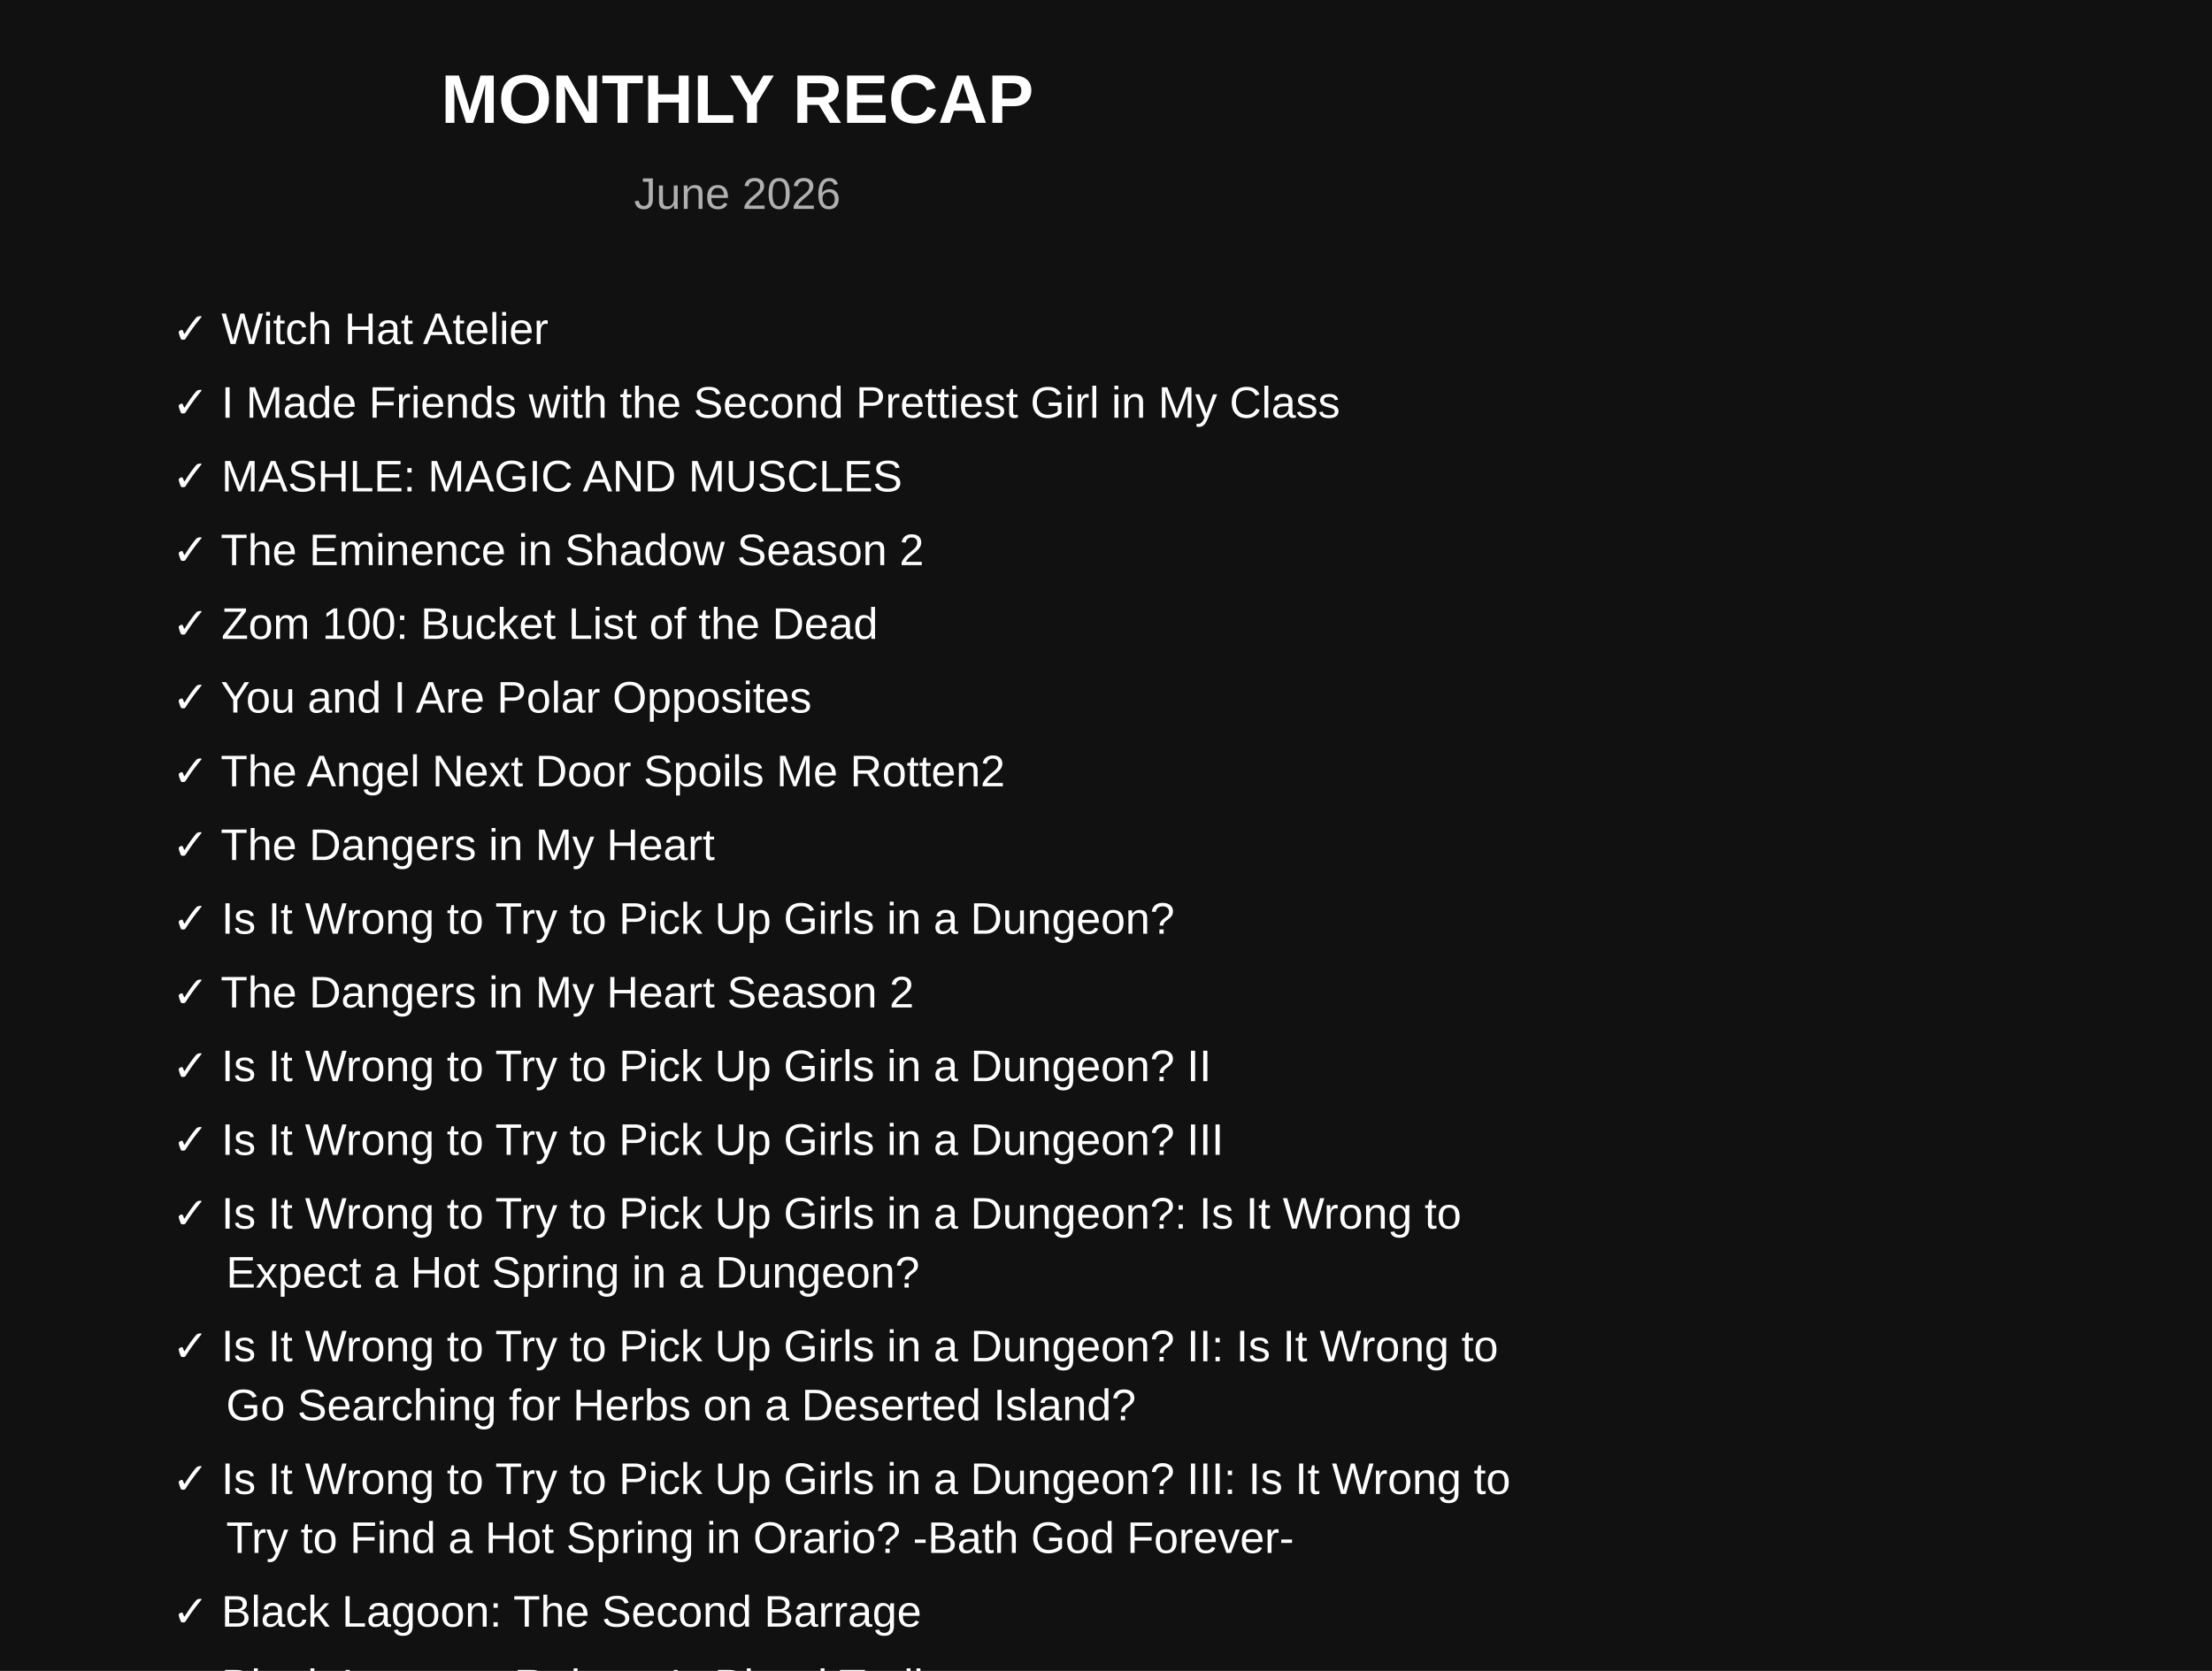
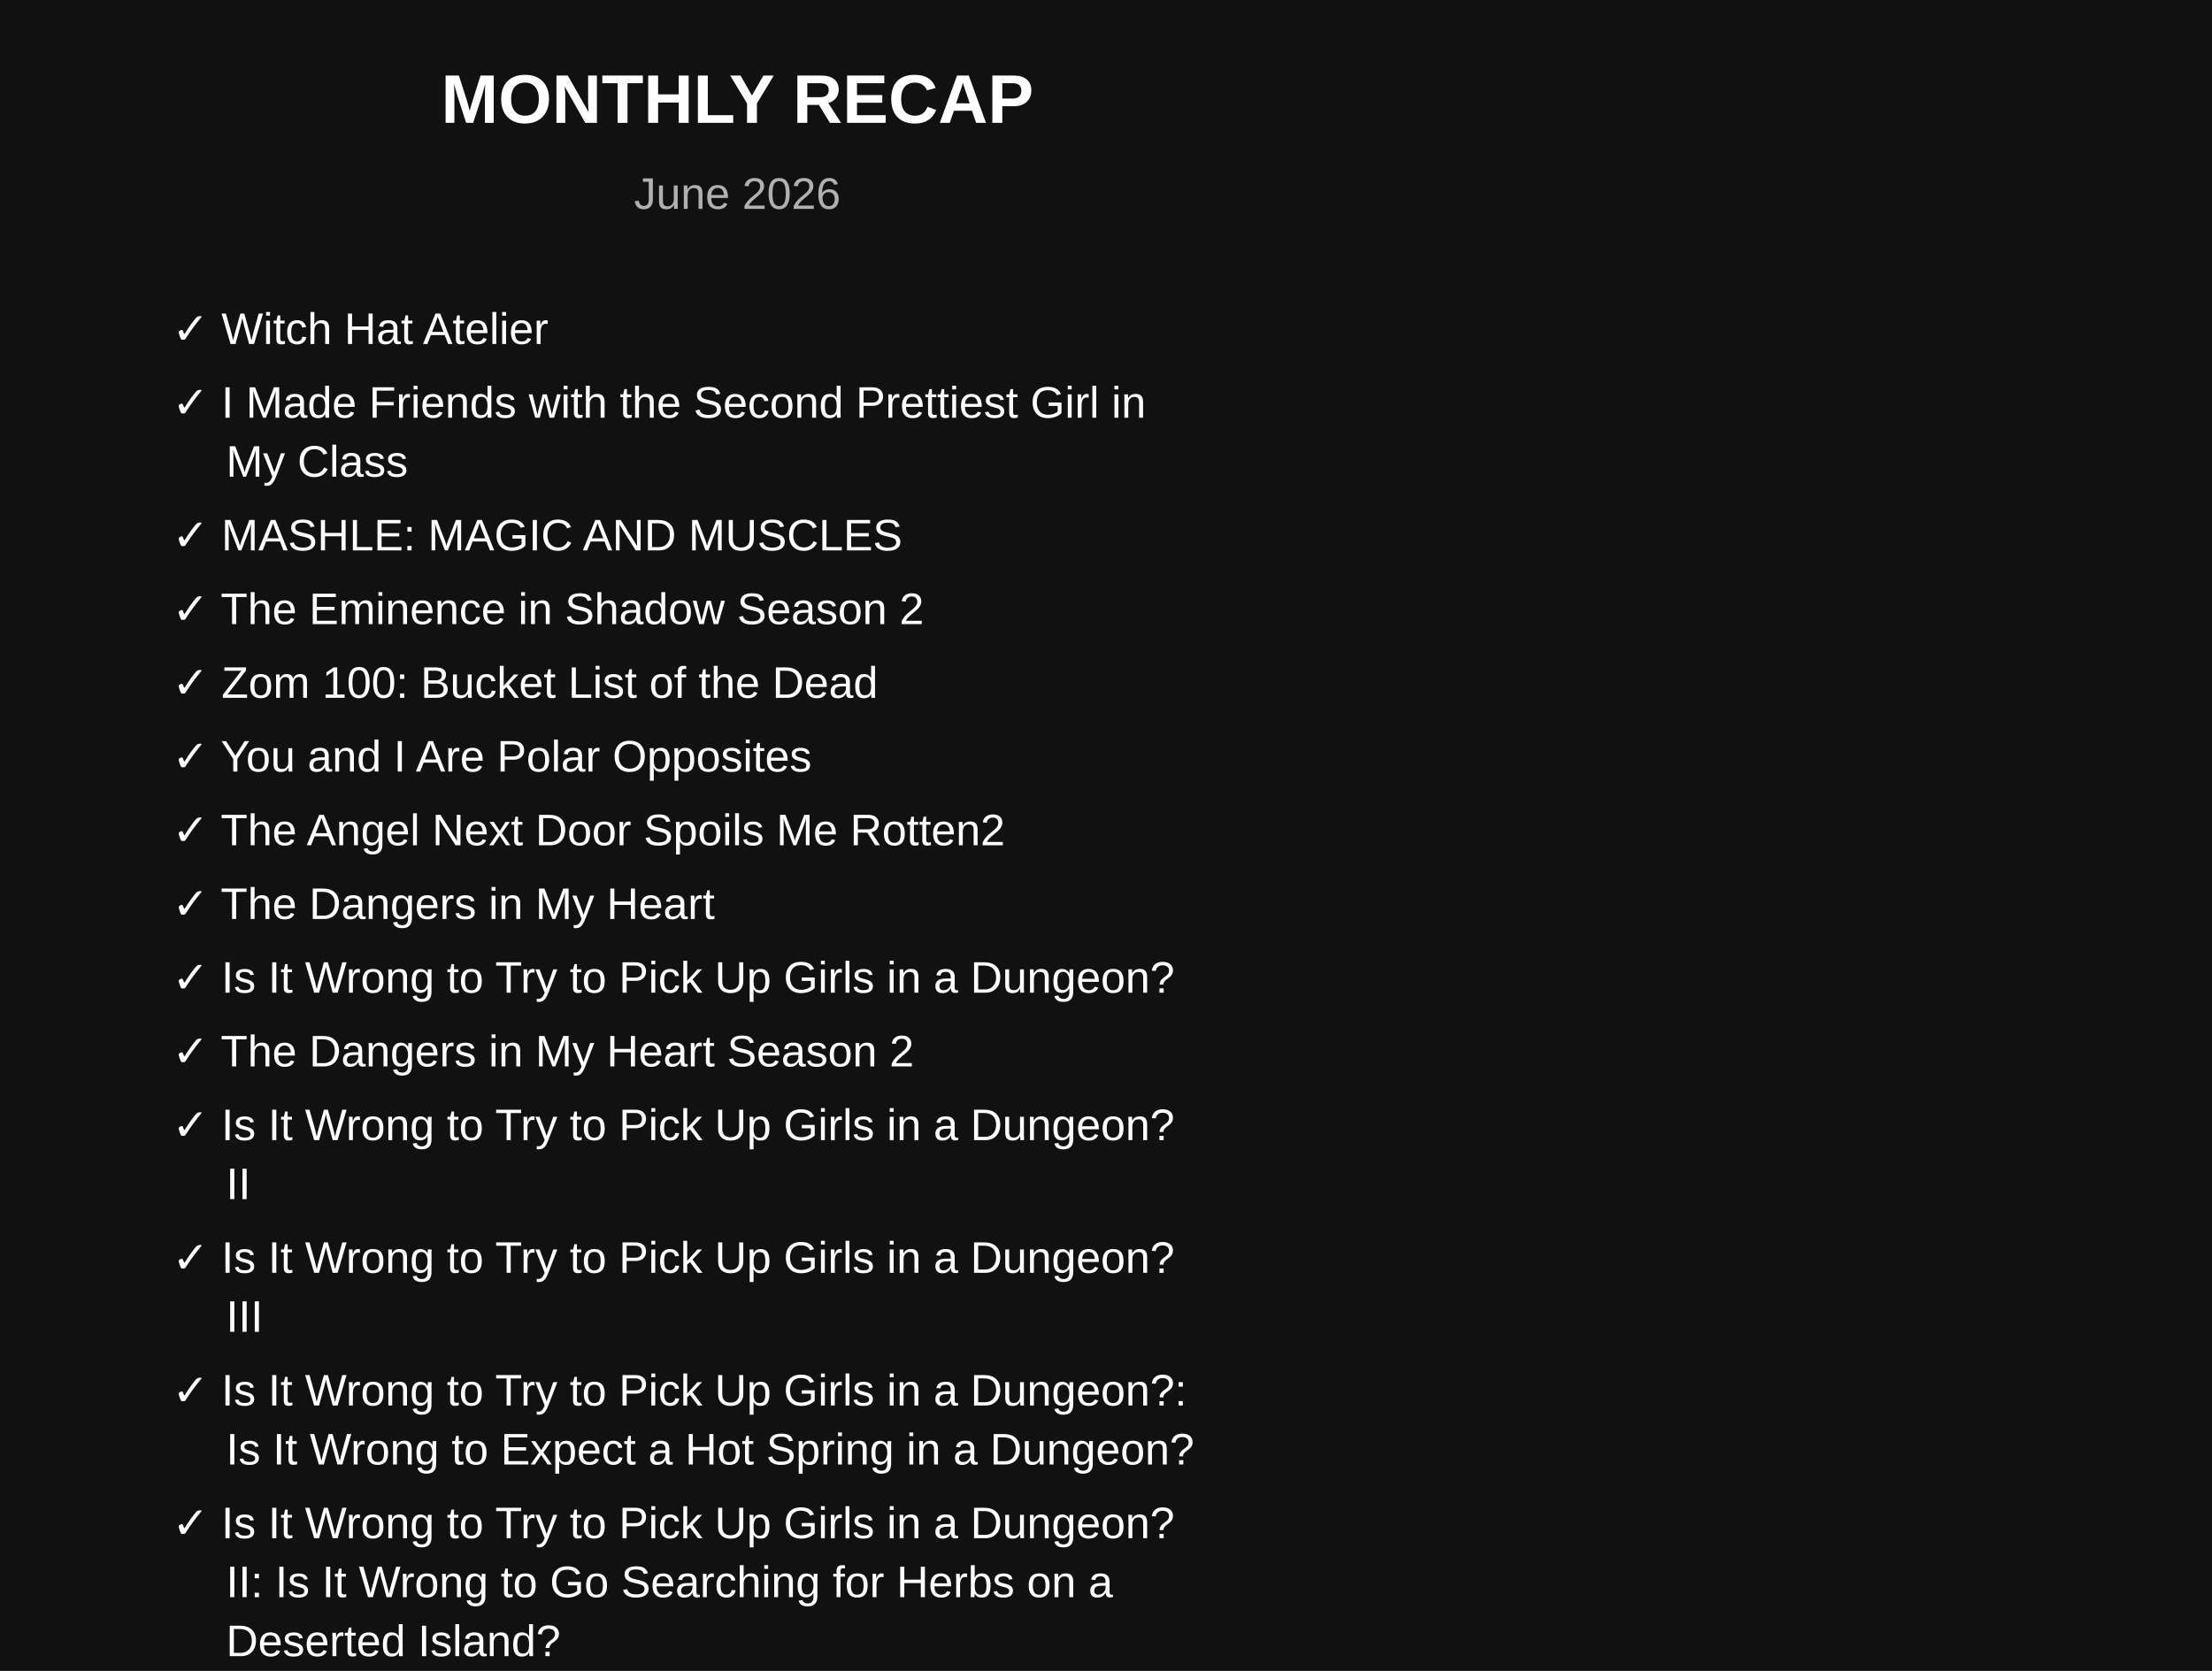
<svg xmlns="http://www.w3.org/2000/svg" width="900" height="680">
  <rect width="100%" height="100%" fill="#111111" />
  <text x="300" y="50" text-anchor="middle" fill="white" font-size="28" font-family="Arial" font-weight="bold">
    MONTHLY RECAP
</text>
  <text x="300" y="85" text-anchor="middle" fill="#b0b0b0" font-size="18" font-family="Arial">
    June 2026
</text>
  <text x="70" y="140" fill="white" font-size="18" font-family="Arial">
    ✓ Witch Hat Atelier
</text>
  <text x="70" y="170" fill="white" font-size="18" font-family="Arial">
-     ✓ I Made Friends with the Second Prettiest Girl in My Class
+     ✓ I Made Friends with the Second Prettiest Girl in
</text>
-   <text x="70" y="200" fill="white" font-size="18" font-family="Arial">
+   <text x="92" y="194" fill="white" font-size="18" font-family="Arial">
+     My Class
+ </text>
+   <text x="70" y="224" fill="white" font-size="18" font-family="Arial">
    ✓ MASHLE: MAGIC AND MUSCLES
</text>
-   <text x="70" y="230" fill="white" font-size="18" font-family="Arial">
+   <text x="70" y="254" fill="white" font-size="18" font-family="Arial">
    ✓ The Eminence in Shadow Season 2
</text>
-   <text x="70" y="260" fill="white" font-size="18" font-family="Arial">
+   <text x="70" y="284" fill="white" font-size="18" font-family="Arial">
    ✓ Zom 100: Bucket List of the Dead
</text>
-   <text x="70" y="290" fill="white" font-size="18" font-family="Arial">
+   <text x="70" y="314" fill="white" font-size="18" font-family="Arial">
    ✓ You and I Are Polar Opposites
</text>
-   <text x="70" y="320" fill="white" font-size="18" font-family="Arial">
+   <text x="70" y="344" fill="white" font-size="18" font-family="Arial">
    ✓ The Angel Next Door Spoils Me Rotten2
</text>
-   <text x="70" y="350" fill="white" font-size="18" font-family="Arial">
+   <text x="70" y="374" fill="white" font-size="18" font-family="Arial">
    ✓ The Dangers in My Heart
</text>
-   <text x="70" y="380" fill="white" font-size="18" font-family="Arial">
+   <text x="70" y="404" fill="white" font-size="18" font-family="Arial">
    ✓ Is It Wrong to Try to Pick Up Girls in a Dungeon?
</text>
-   <text x="70" y="410" fill="white" font-size="18" font-family="Arial">
+   <text x="70" y="434" fill="white" font-size="18" font-family="Arial">
    ✓ The Dangers in My Heart Season 2
</text>
-   <text x="70" y="440" fill="white" font-size="18" font-family="Arial">
-     ✓ Is It Wrong to Try to Pick Up Girls in a Dungeon? II
+   <text x="70" y="464" fill="white" font-size="18" font-family="Arial">
+     ✓ Is It Wrong to Try to Pick Up Girls in a Dungeon?
</text>
-   <text x="70" y="470" fill="white" font-size="18" font-family="Arial">
-     ✓ Is It Wrong to Try to Pick Up Girls in a Dungeon? III
+   <text x="92" y="488" fill="white" font-size="18" font-family="Arial">
+     II
</text>
-   <text x="70" y="500" fill="white" font-size="18" font-family="Arial">
-     ✓ Is It Wrong to Try to Pick Up Girls in a Dungeon?: Is It Wrong to
+   <text x="70" y="518" fill="white" font-size="18" font-family="Arial">
+     ✓ Is It Wrong to Try to Pick Up Girls in a Dungeon?
</text>
-   <text x="92" y="524" fill="white" font-size="18" font-family="Arial">
-     Expect a Hot Spring in a Dungeon?
+   <text x="92" y="542" fill="white" font-size="18" font-family="Arial">
+     III
</text>
-   <text x="70" y="554" fill="white" font-size="18" font-family="Arial">
-     ✓ Is It Wrong to Try to Pick Up Girls in a Dungeon? II: Is It Wrong to
+   <text x="70" y="572" fill="white" font-size="18" font-family="Arial">
+     ✓ Is It Wrong to Try to Pick Up Girls in a Dungeon?:
</text>
-   <text x="92" y="578" fill="white" font-size="18" font-family="Arial">
-     Go Searching for Herbs on a Deserted Island?
+   <text x="92" y="596" fill="white" font-size="18" font-family="Arial">
+     Is It Wrong to Expect a Hot Spring in a Dungeon?
</text>
-   <text x="70" y="608" fill="white" font-size="18" font-family="Arial">
-     ✓ Is It Wrong to Try to Pick Up Girls in a Dungeon? III: Is It Wrong to
+   <text x="70" y="626" fill="white" font-size="18" font-family="Arial">
+     ✓ Is It Wrong to Try to Pick Up Girls in a Dungeon?
</text>
-   <text x="92" y="632" fill="white" font-size="18" font-family="Arial">
-     Try to Find a Hot Spring in Orario? -Bath God Forever-
+   <text x="92" y="650" fill="white" font-size="18" font-family="Arial">
+     II: Is It Wrong to Go Searching for Herbs on a
</text>
-   <text x="70" y="662" fill="white" font-size="18" font-family="Arial">
+   <text x="92" y="674" fill="white" font-size="18" font-family="Arial">
+     Deserted Island?
+ </text>
+   <text x="70" y="704" fill="white" font-size="18" font-family="Arial">
+     ✓ Is It Wrong to Try to Pick Up Girls in a Dungeon?
+ </text>
+   <text x="92" y="728" fill="white" font-size="18" font-family="Arial">
+     III: Is It Wrong to Try to Find a Hot Spring in
+ </text>
+   <text x="92" y="752" fill="white" font-size="18" font-family="Arial">
+     Orario? -Bath God Forever-
+ </text>
+   <text x="70" y="782" fill="white" font-size="18" font-family="Arial">
    ✓ Black Lagoon: The Second Barrage
</text>
-   <text x="70" y="692" fill="white" font-size="18" font-family="Arial">
+   <text x="70" y="812" fill="white" font-size="18" font-family="Arial">
    ✓ Black Lagoon: Roberta's Blood Trail
</text>
</svg>
